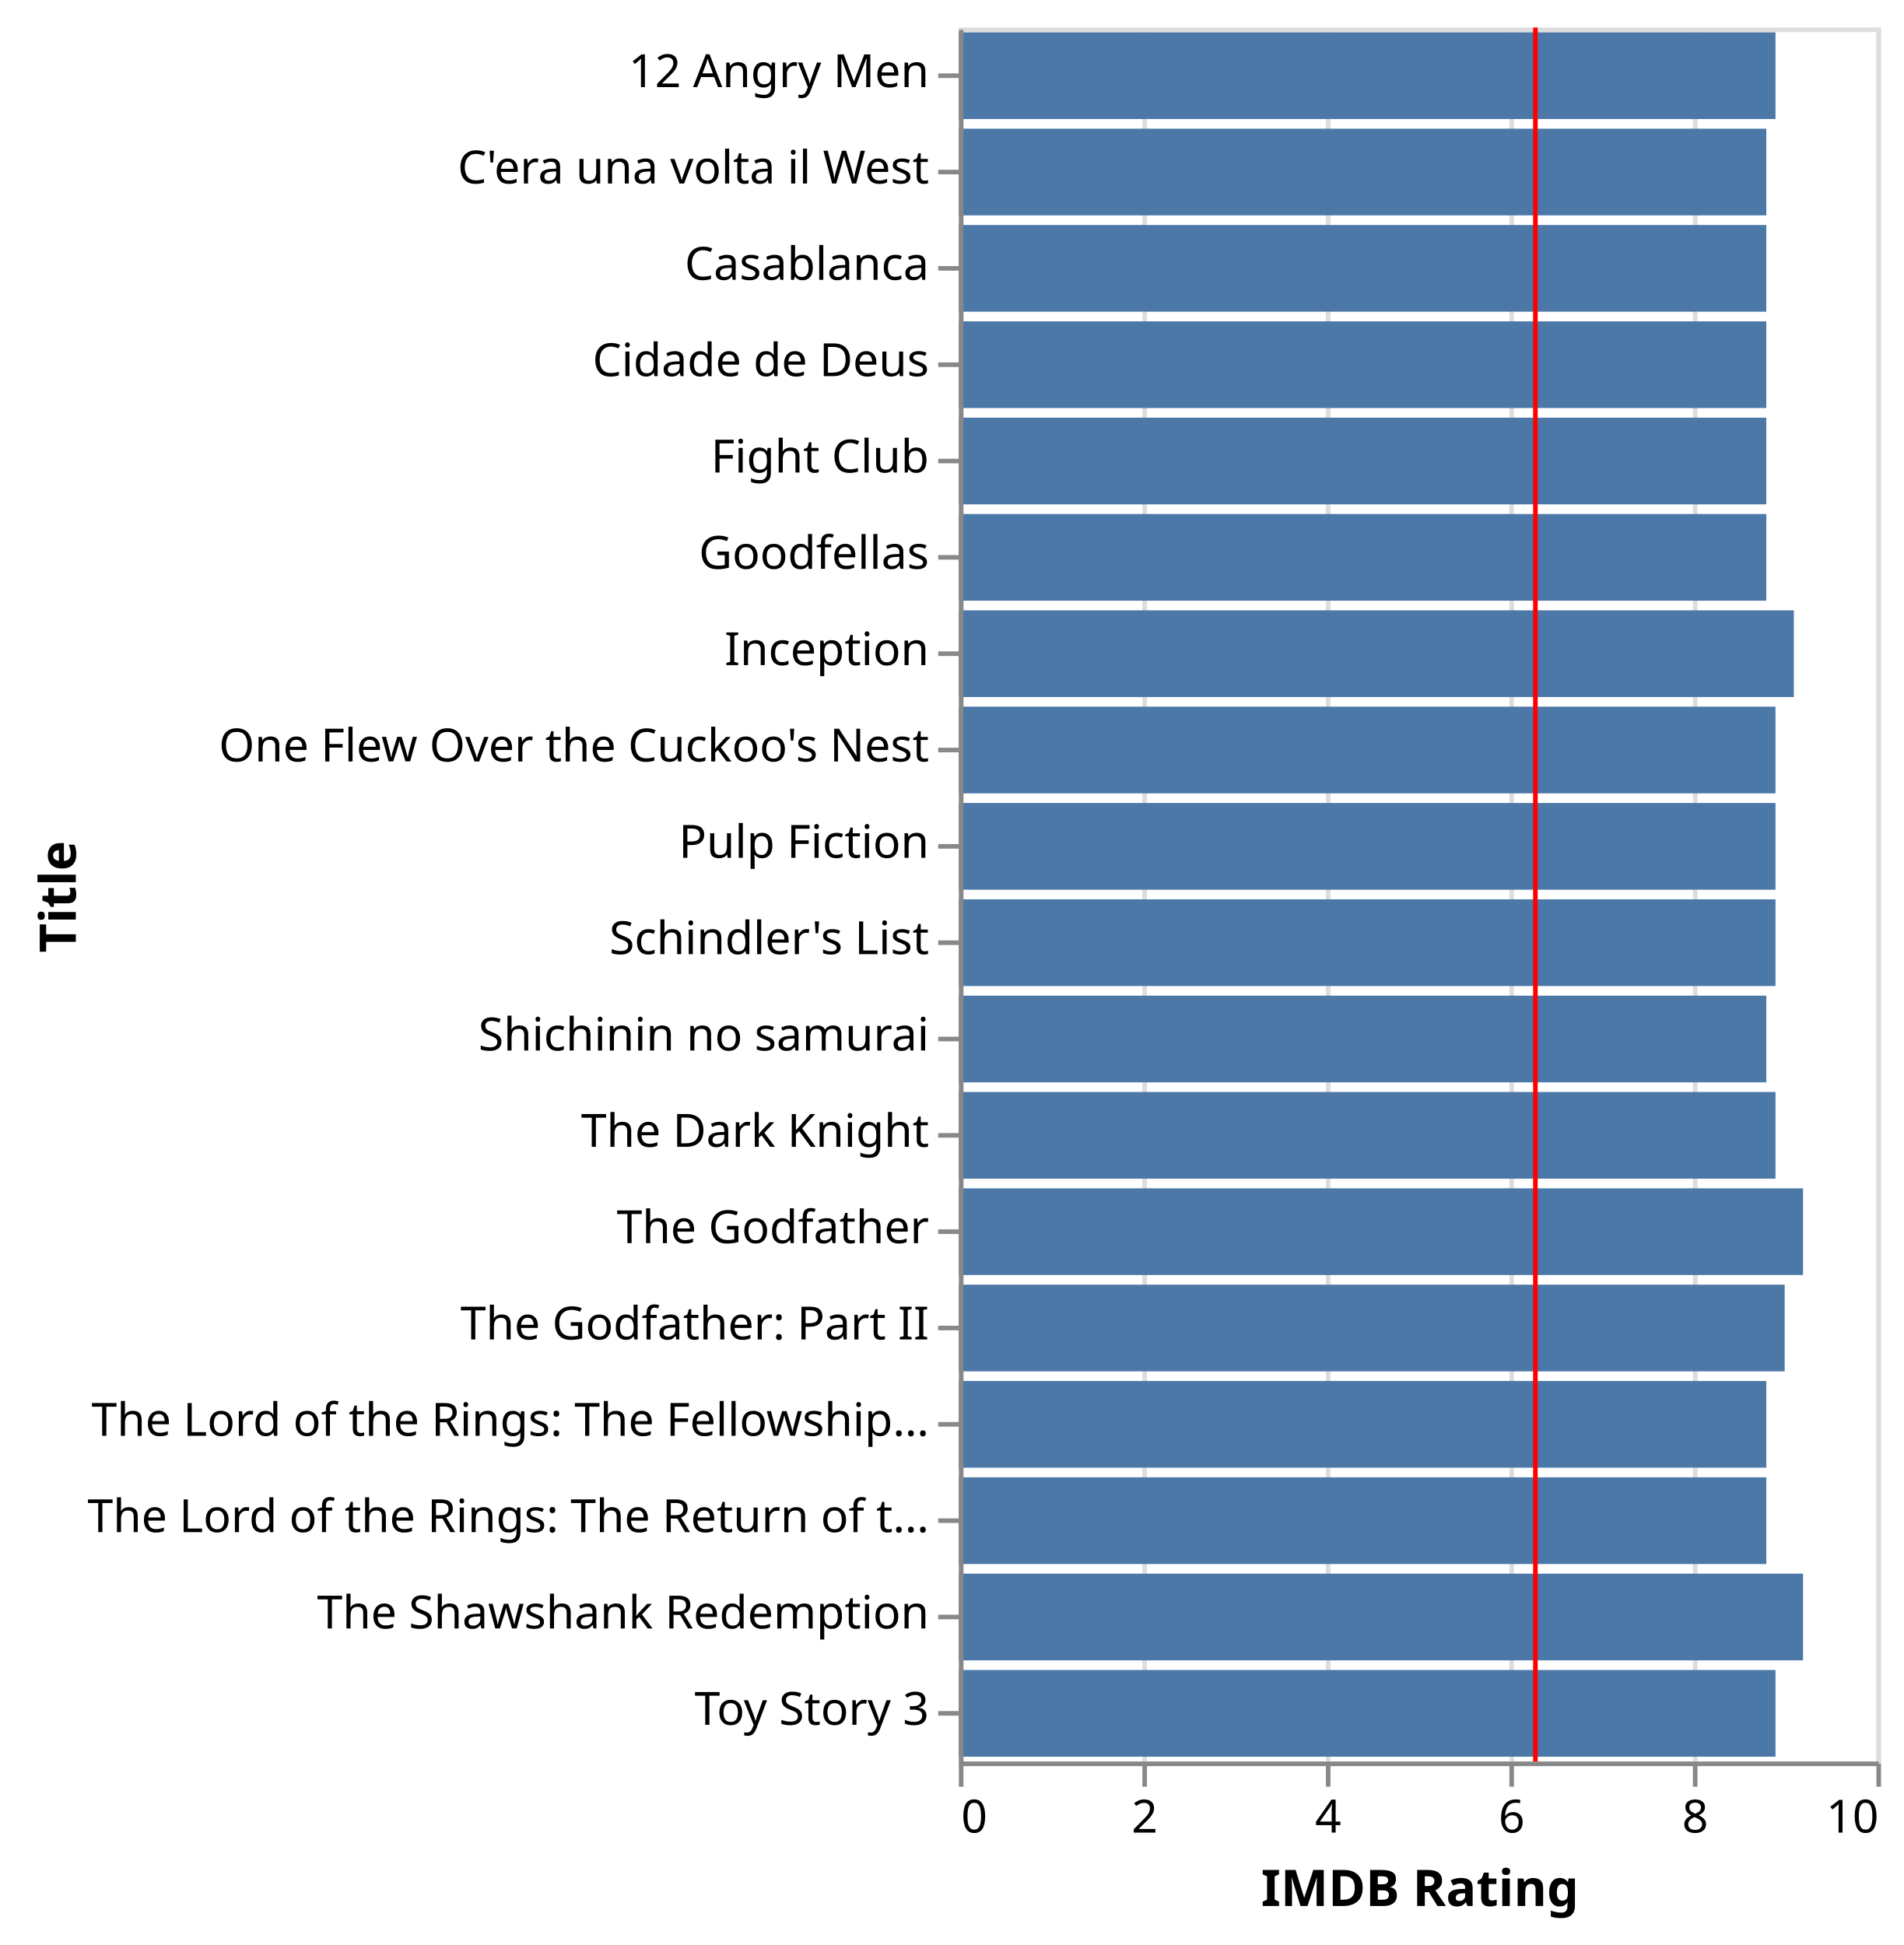
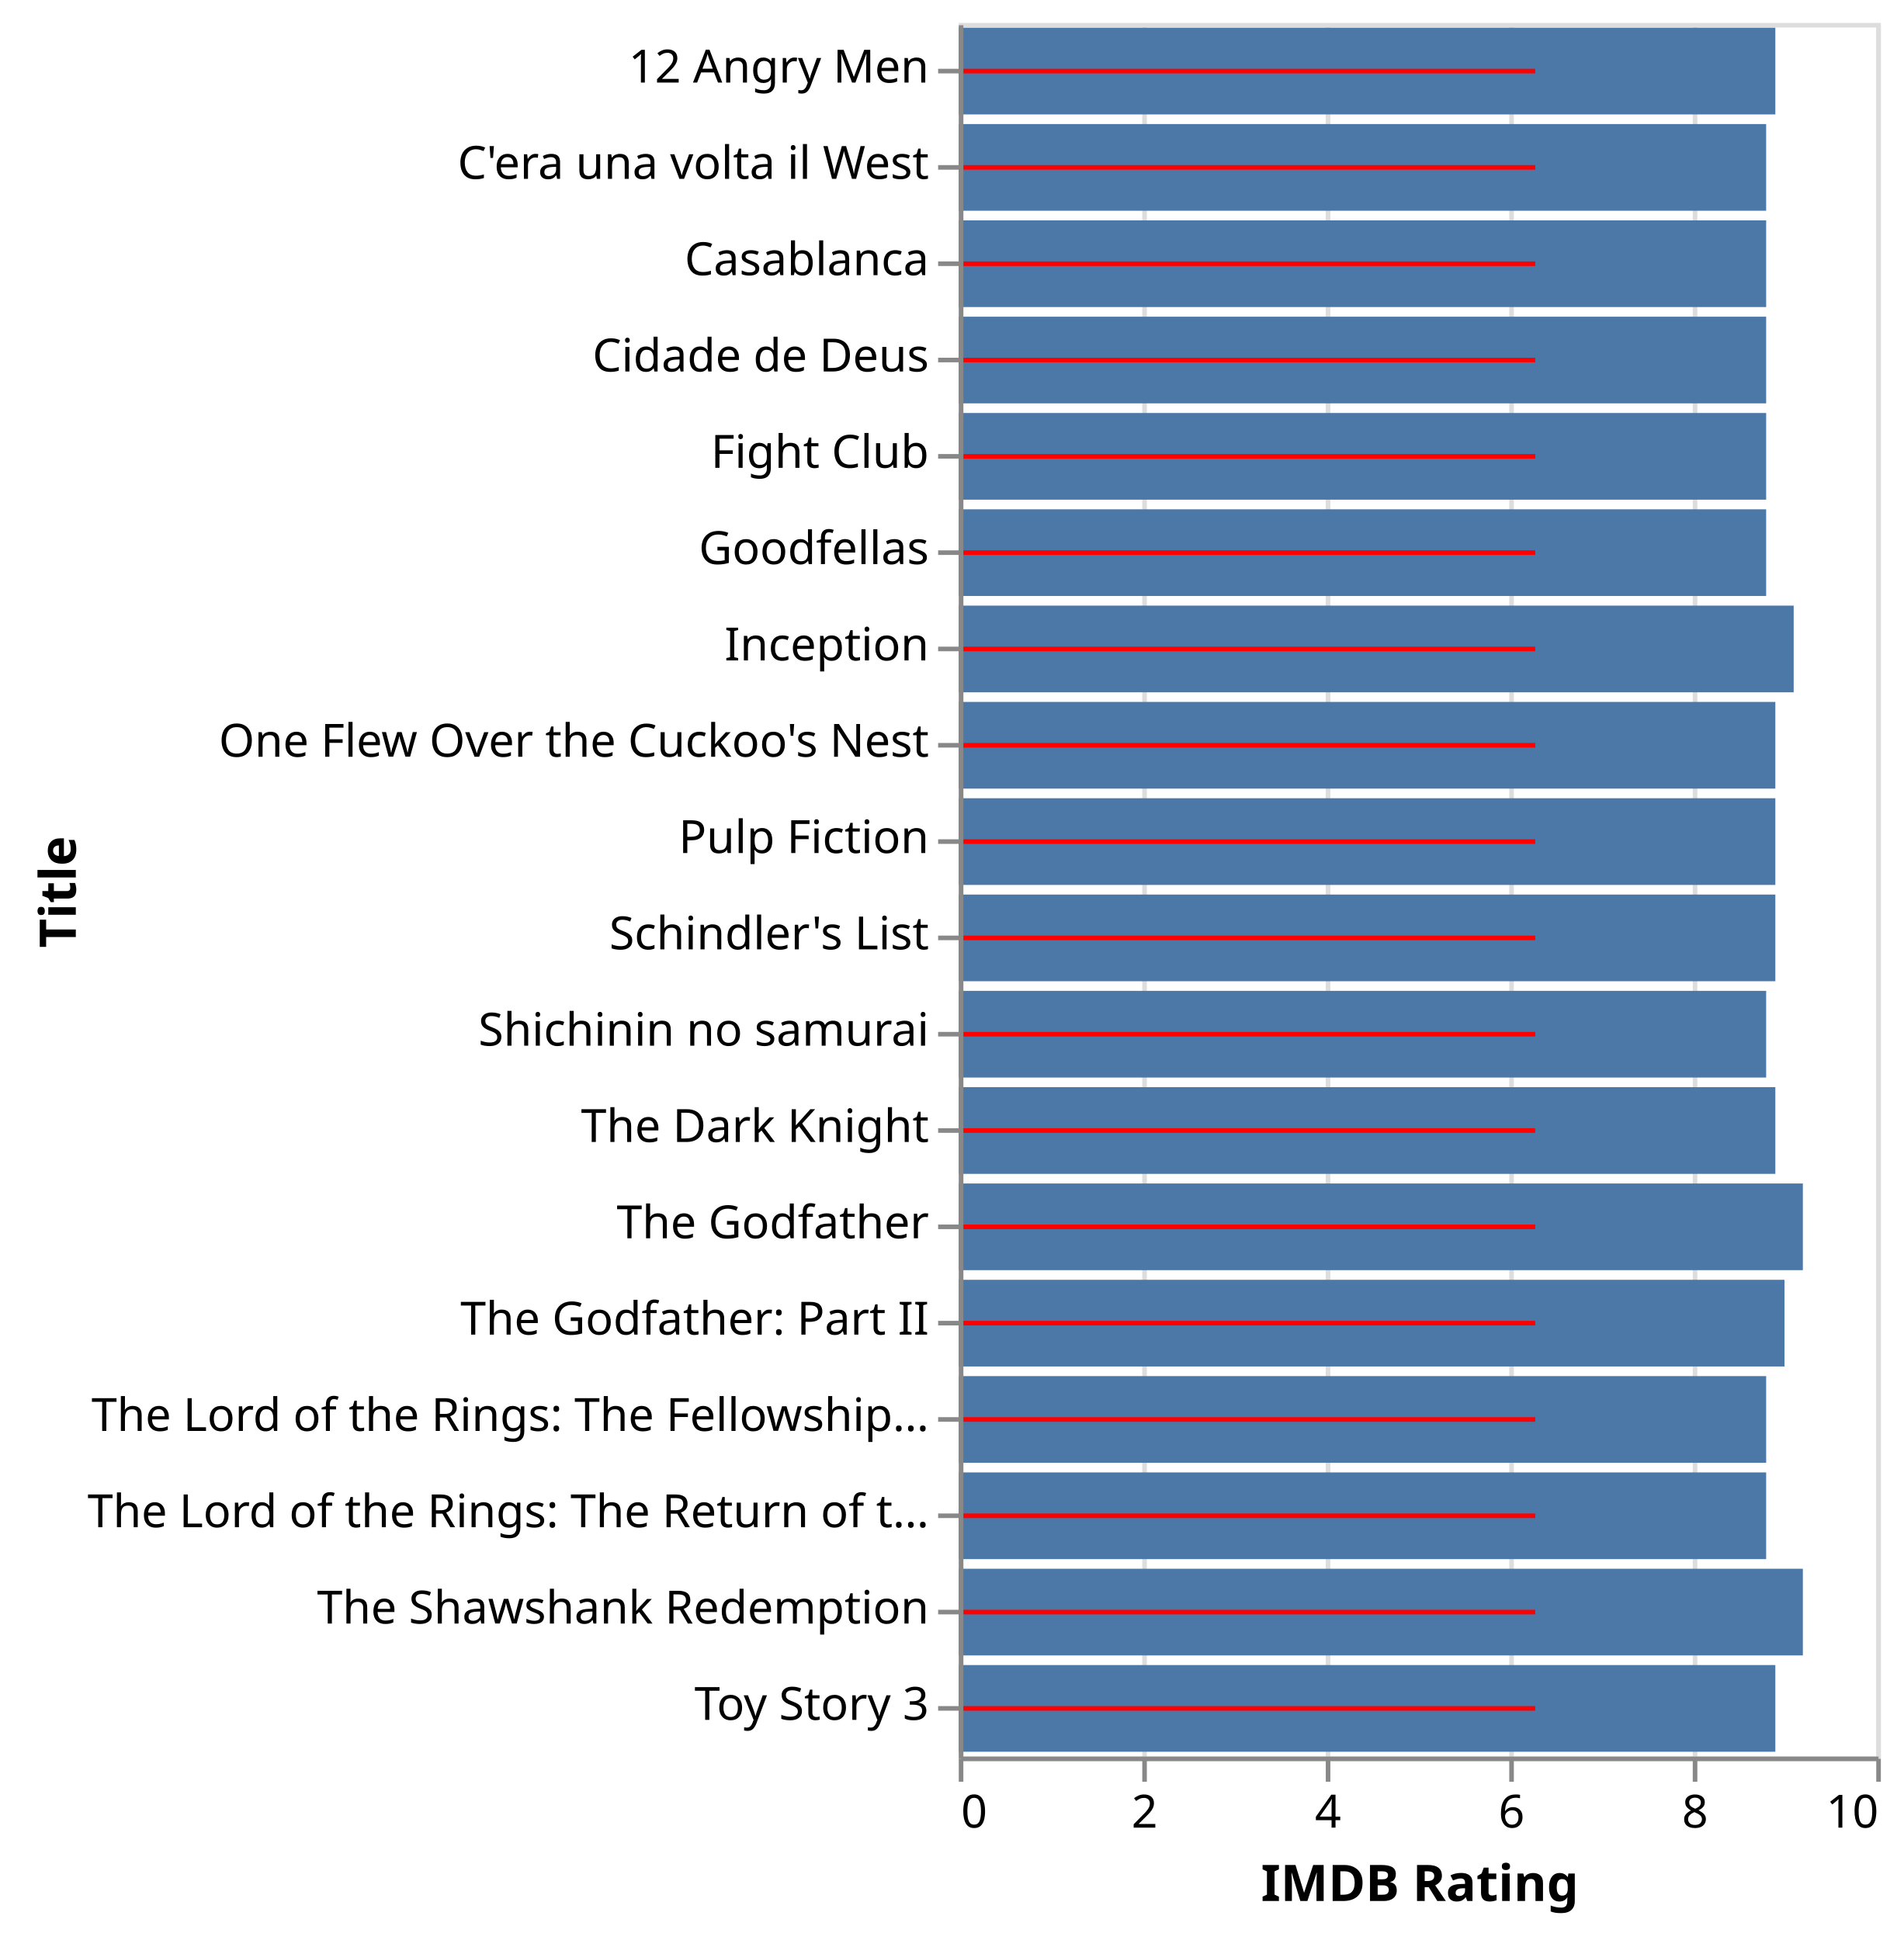
- <svg xmlns="http://www.w3.org/2000/svg" class="marks" width="415" height="424" viewBox="0 0 415 424" version="1.1">
-   <g transform="translate(209,6)">
+ <svg xmlns="http://www.w3.org/2000/svg" class="marks" width="415" height="423" viewBox="0 0 415 423" version="1.1">
+   <g transform="translate(209,5)">
    <g class="mark-group role-frame root">
      <g transform="translate(0,0)">
        <path class="background" d="M0.5,0.5h200v378h-200Z" style="fill: none; stroke: #ddd;" />
        <g>
          <g class="mark-group role-axis">
            <g transform="translate(0.5,378.5)">
              <path class="background" d="M0,0h0v0h0Z" style="pointer-events: none; fill: none;" />
              <g>
                <g class="mark-rule role-axis-grid" style="pointer-events: none;">
                  <line transform="translate(0,0)" x2="0" y2="-378" style="fill: none; stroke: #ddd; stroke-width: 1; opacity: 1;" />
                  <line transform="translate(40,0)" x2="0" y2="-378" style="fill: none; stroke: #ddd; stroke-width: 1; opacity: 1;" />
                  <line transform="translate(80,0)" x2="0" y2="-378" style="fill: none; stroke: #ddd; stroke-width: 1; opacity: 1;" />
                  <line transform="translate(120,0)" x2="0" y2="-378" style="fill: none; stroke: #ddd; stroke-width: 1; opacity: 1;" />
                  <line transform="translate(160,0)" x2="0" y2="-378" style="fill: none; stroke: #ddd; stroke-width: 1; opacity: 1;" />
                  <line transform="translate(200,0)" x2="0" y2="-378" style="fill: none; stroke: #ddd; stroke-width: 1; opacity: 1;" />
                </g>
              </g>
            </g>
          </g>
          <g class="mark-rect role-mark layer_0_marks">
            <path d="M0,1.05h178v18.9h-178Z" style="fill: #4c78a8;" />
            <path d="M0,43.05h176v18.9h-176Z" style="fill: #4c78a8;" />
            <path d="M0,22.05h176v18.9h-176Z" style="fill: #4c78a8;" />
            <path d="M0,274.05h180v18.9h-180Z" style="fill: #4c78a8;" />
            <path d="M0,106.05h176v18.9h-176Z" style="fill: #4c78a8;" />
            <path d="M0,253.05h184v18.9h-184Z" style="fill: #4c78a8;" />
            <path d="M0,148.05h178v18.9h-178Z" style="fill: #4c78a8;" />
            <path d="M0,169.05h178v18.9h-178Z" style="fill: #4c78a8;" />
            <path d="M0,190.05h178v18.9h-178Z" style="fill: #4c78a8;" />
            <path d="M0,337.05h184v18.9h-184Z" style="fill: #4c78a8;" />
            <path d="M0,211.05h176v18.9h-176Z" style="fill: #4c78a8;" />
            <path d="M0,232.05h178v18.9h-178Z" style="fill: #4c78a8;" />
            <path d="M0,64.05h176v18.9h-176Z" style="fill: #4c78a8;" />
            <path d="M0,85.05h176v18.9h-176Z" style="fill: #4c78a8;" />
            <path d="M0,127.05h182v18.9h-182Z" style="fill: #4c78a8;" />
            <path d="M0,316.05h176v18.9h-176Z" style="fill: #4c78a8;" />
            <path d="M0,295.05h176v18.9h-176Z" style="fill: #4c78a8;" />
            <path d="M0,358.05h178v18.9h-178Z" style="fill: #4c78a8;" />
          </g>
          <g class="mark-rule role-mark layer_1_marks">
-             <line transform="translate(125.6693,378)" x2="0" y2="-378" style="fill: none; stroke: red;" />
+             <line transform="translate(125.6693,10.5)" x2="-125.669" y2="0" style="fill: none; stroke: red;" />
+             <line transform="translate(125.6693,52.5)" x2="-125.669" y2="0" style="fill: none; stroke: red;" />
+             <line transform="translate(125.6693,31.5)" x2="-125.669" y2="0" style="fill: none; stroke: red;" />
+             <line transform="translate(125.6693,283.5)" x2="-125.669" y2="0" style="fill: none; stroke: red;" />
+             <line transform="translate(125.6693,115.5)" x2="-125.669" y2="0" style="fill: none; stroke: red;" />
+             <line transform="translate(125.6693,262.5)" x2="-125.669" y2="0" style="fill: none; stroke: red;" />
+             <line transform="translate(125.6693,157.5)" x2="-125.669" y2="0" style="fill: none; stroke: red;" />
+             <line transform="translate(125.6693,178.5)" x2="-125.669" y2="0" style="fill: none; stroke: red;" />
+             <line transform="translate(125.6693,199.5)" x2="-125.669" y2="0" style="fill: none; stroke: red;" />
+             <line transform="translate(125.6693,346.5)" x2="-125.669" y2="0" style="fill: none; stroke: red;" />
+             <line transform="translate(125.6693,220.5)" x2="-125.669" y2="0" style="fill: none; stroke: red;" />
+             <line transform="translate(125.6693,241.5)" x2="-125.669" y2="0" style="fill: none; stroke: red;" />
+             <line transform="translate(125.6693,73.5)" x2="-125.669" y2="0" style="fill: none; stroke: red;" />
+             <line transform="translate(125.6693,94.5)" x2="-125.669" y2="0" style="fill: none; stroke: red;" />
+             <line transform="translate(125.6693,136.5)" x2="-125.669" y2="0" style="fill: none; stroke: red;" />
+             <line transform="translate(125.6693,325.5)" x2="-125.669" y2="0" style="fill: none; stroke: red;" />
+             <line transform="translate(125.6693,304.5)" x2="-125.669" y2="0" style="fill: none; stroke: red;" />
+             <line transform="translate(125.6693,367.5)" x2="-125.669" y2="0" style="fill: none; stroke: red;" />
          </g>
          <g class="mark-group role-axis">
            <g transform="translate(0.5,378.5)">
              <path class="background" d="M0,0h0v0h0Z" style="pointer-events: none; fill: none;" />
              <g>
                <g class="mark-rule role-axis-tick" style="pointer-events: none;">
                  <line transform="translate(0,0)" x2="0" y2="5" style="fill: none; stroke: #888; stroke-width: 1; opacity: 1;" />
                  <line transform="translate(40,0)" x2="0" y2="5" style="fill: none; stroke: #888; stroke-width: 1; opacity: 1;" />
                  <line transform="translate(80,0)" x2="0" y2="5" style="fill: none; stroke: #888; stroke-width: 1; opacity: 1;" />
                  <line transform="translate(120,0)" x2="0" y2="5" style="fill: none; stroke: #888; stroke-width: 1; opacity: 1;" />
                  <line transform="translate(160,0)" x2="0" y2="5" style="fill: none; stroke: #888; stroke-width: 1; opacity: 1;" />
                  <line transform="translate(200,0)" x2="0" y2="5" style="fill: none; stroke: #888; stroke-width: 1; opacity: 1;" />
                </g>
                <g class="mark-text role-axis-label" style="pointer-events: none;">
                  <text text-anchor="start" transform="translate(0,15)" style="font: 10px sans-serif; fill: #000; opacity: 1;">0</text>
                  <text text-anchor="middle" transform="translate(40,15)" style="font: 10px sans-serif; fill: #000; opacity: 1;">2</text>
                  <text text-anchor="middle" transform="translate(80,15)" style="font: 10px sans-serif; fill: #000; opacity: 1;">4</text>
                  <text text-anchor="middle" transform="translate(120,15)" style="font: 10px sans-serif; fill: #000; opacity: 1;">6</text>
                  <text text-anchor="middle" transform="translate(160,15)" style="font: 10px sans-serif; fill: #000; opacity: 1;">8</text>
                  <text text-anchor="end" transform="translate(200,15)" style="font: 10px sans-serif; fill: #000; opacity: 1;">10</text>
                </g>
                <g class="mark-rule role-axis-domain" style="pointer-events: none;">
                  <line transform="translate(0,0)" x2="200" y2="0" style="fill: none; stroke: #888; stroke-width: 1; opacity: 1;" />
                </g>
                <g class="mark-text role-axis-title" style="pointer-events: none;">
                  <text text-anchor="middle" transform="translate(100,31)" style="font: bold 11px sans-serif; fill: #000; opacity: 1;">IMDB Rating</text>
                </g>
              </g>
            </g>
          </g>
          <g class="mark-group role-axis">
            <g transform="translate(0.5,0.5)">
              <path class="background" d="M0,0h0v0h0Z" style="pointer-events: none; fill: none;" />
              <g>
                <g class="mark-rule role-axis-tick" style="pointer-events: none;">
                  <line transform="translate(0,10)" x2="-5" y2="0" style="fill: none; stroke: #888; stroke-width: 1; opacity: 1;" />
                  <line transform="translate(0,31)" x2="-5" y2="0" style="fill: none; stroke: #888; stroke-width: 1; opacity: 1;" />
                  <line transform="translate(0,52)" x2="-5" y2="0" style="fill: none; stroke: #888; stroke-width: 1; opacity: 1;" />
                  <line transform="translate(0,73)" x2="-5" y2="0" style="fill: none; stroke: #888; stroke-width: 1; opacity: 1;" />
                  <line transform="translate(0,94)" x2="-5" y2="0" style="fill: none; stroke: #888; stroke-width: 1; opacity: 1;" />
                  <line transform="translate(0,115)" x2="-5" y2="0" style="fill: none; stroke: #888; stroke-width: 1; opacity: 1;" />
                  <line transform="translate(0,136)" x2="-5" y2="0" style="fill: none; stroke: #888; stroke-width: 1; opacity: 1;" />
                  <line transform="translate(0,157)" x2="-5" y2="0" style="fill: none; stroke: #888; stroke-width: 1; opacity: 1;" />
                  <line transform="translate(0,178)" x2="-5" y2="0" style="fill: none; stroke: #888; stroke-width: 1; opacity: 1;" />
                  <line transform="translate(0,199)" x2="-5" y2="0" style="fill: none; stroke: #888; stroke-width: 1; opacity: 1;" />
                  <line transform="translate(0,220)" x2="-5" y2="0" style="fill: none; stroke: #888; stroke-width: 1; opacity: 1;" />
                  <line transform="translate(0,241)" x2="-5" y2="0" style="fill: none; stroke: #888; stroke-width: 1; opacity: 1;" />
                  <line transform="translate(0,262)" x2="-5" y2="0" style="fill: none; stroke: #888; stroke-width: 1; opacity: 1;" />
                  <line transform="translate(0,283)" x2="-5" y2="0" style="fill: none; stroke: #888; stroke-width: 1; opacity: 1;" />
                  <line transform="translate(0,304)" x2="-5" y2="0" style="fill: none; stroke: #888; stroke-width: 1; opacity: 1;" />
                  <line transform="translate(0,325)" x2="-5" y2="0" style="fill: none; stroke: #888; stroke-width: 1; opacity: 1;" />
                  <line transform="translate(0,346)" x2="-5" y2="0" style="fill: none; stroke: #888; stroke-width: 1; opacity: 1;" />
                  <line transform="translate(0,367)" x2="-5" y2="0" style="fill: none; stroke: #888; stroke-width: 1; opacity: 1;" />
                </g>
                <g class="mark-text role-axis-label" style="pointer-events: none;">
                  <text text-anchor="end" transform="translate(-7,12.5)" style="font: 10px sans-serif; fill: #000; opacity: 1;">12 Angry Men</text>
                  <text text-anchor="end" transform="translate(-7,33.5)" style="font: 10px sans-serif; fill: #000; opacity: 1;">C'era una volta il West</text>
                  <text text-anchor="end" transform="translate(-7,54.5)" style="font: 10px sans-serif; fill: #000; opacity: 1;">Casablanca</text>
                  <text text-anchor="end" transform="translate(-7,75.5)" style="font: 10px sans-serif; fill: #000; opacity: 1;">Cidade de Deus</text>
                  <text text-anchor="end" transform="translate(-7,96.5)" style="font: 10px sans-serif; fill: #000; opacity: 1;">Fight Club</text>
                  <text text-anchor="end" transform="translate(-7,117.5)" style="font: 10px sans-serif; fill: #000; opacity: 1;">Goodfellas</text>
                  <text text-anchor="end" transform="translate(-7,138.5)" style="font: 10px sans-serif; fill: #000; opacity: 1;">Inception</text>
                  <text text-anchor="end" transform="translate(-7,159.5)" style="font: 10px sans-serif; fill: #000; opacity: 1;">One Flew Over the Cuckoo's Nest</text>
                  <text text-anchor="end" transform="translate(-7,180.5)" style="font: 10px sans-serif; fill: #000; opacity: 1;">Pulp Fiction</text>
                  <text text-anchor="end" transform="translate(-7,201.5)" style="font: 10px sans-serif; fill: #000; opacity: 1;">Schindler's List</text>
                  <text text-anchor="end" transform="translate(-7,222.5)" style="font: 10px sans-serif; fill: #000; opacity: 1;">Shichinin no samurai</text>
                  <text text-anchor="end" transform="translate(-7,243.5)" style="font: 10px sans-serif; fill: #000; opacity: 1;">The Dark Knight</text>
                  <text text-anchor="end" transform="translate(-7,264.5)" style="font: 10px sans-serif; fill: #000; opacity: 1;">The Godfather</text>
                  <text text-anchor="end" transform="translate(-7,285.5)" style="font: 10px sans-serif; fill: #000; opacity: 1;">The Godfather: Part II</text>
                  <text text-anchor="end" transform="translate(-7,306.5)" style="font: 10px sans-serif; fill: #000; opacity: 1;">The Lord of the Rings: The Fellowship…</text>
                  <text text-anchor="end" transform="translate(-7,327.5)" style="font: 10px sans-serif; fill: #000; opacity: 1;">The Lord of the Rings: The Return of t…</text>
                  <text text-anchor="end" transform="translate(-7,348.5)" style="font: 10px sans-serif; fill: #000; opacity: 1;">The Shawshank Redemption</text>
                  <text text-anchor="end" transform="translate(-7,369.5)" style="font: 10px sans-serif; fill: #000; opacity: 1;">Toy Story 3</text>
                </g>
                <g class="mark-rule role-axis-domain" style="pointer-events: none;">
                  <line transform="translate(0,0)" x2="0" y2="378" style="fill: none; stroke: #888; stroke-width: 1; opacity: 1;" />
                </g>
                <g class="mark-text role-axis-title" style="pointer-events: none;">
                  <text text-anchor="middle" transform="translate(-190.9746,189) rotate(-90) translate(0,-2)" style="font: bold 11px sans-serif; fill: #000; opacity: 1;">Title</text>
                </g>
              </g>
            </g>
          </g>
        </g>
      </g>
    </g>
  </g>
</svg>
